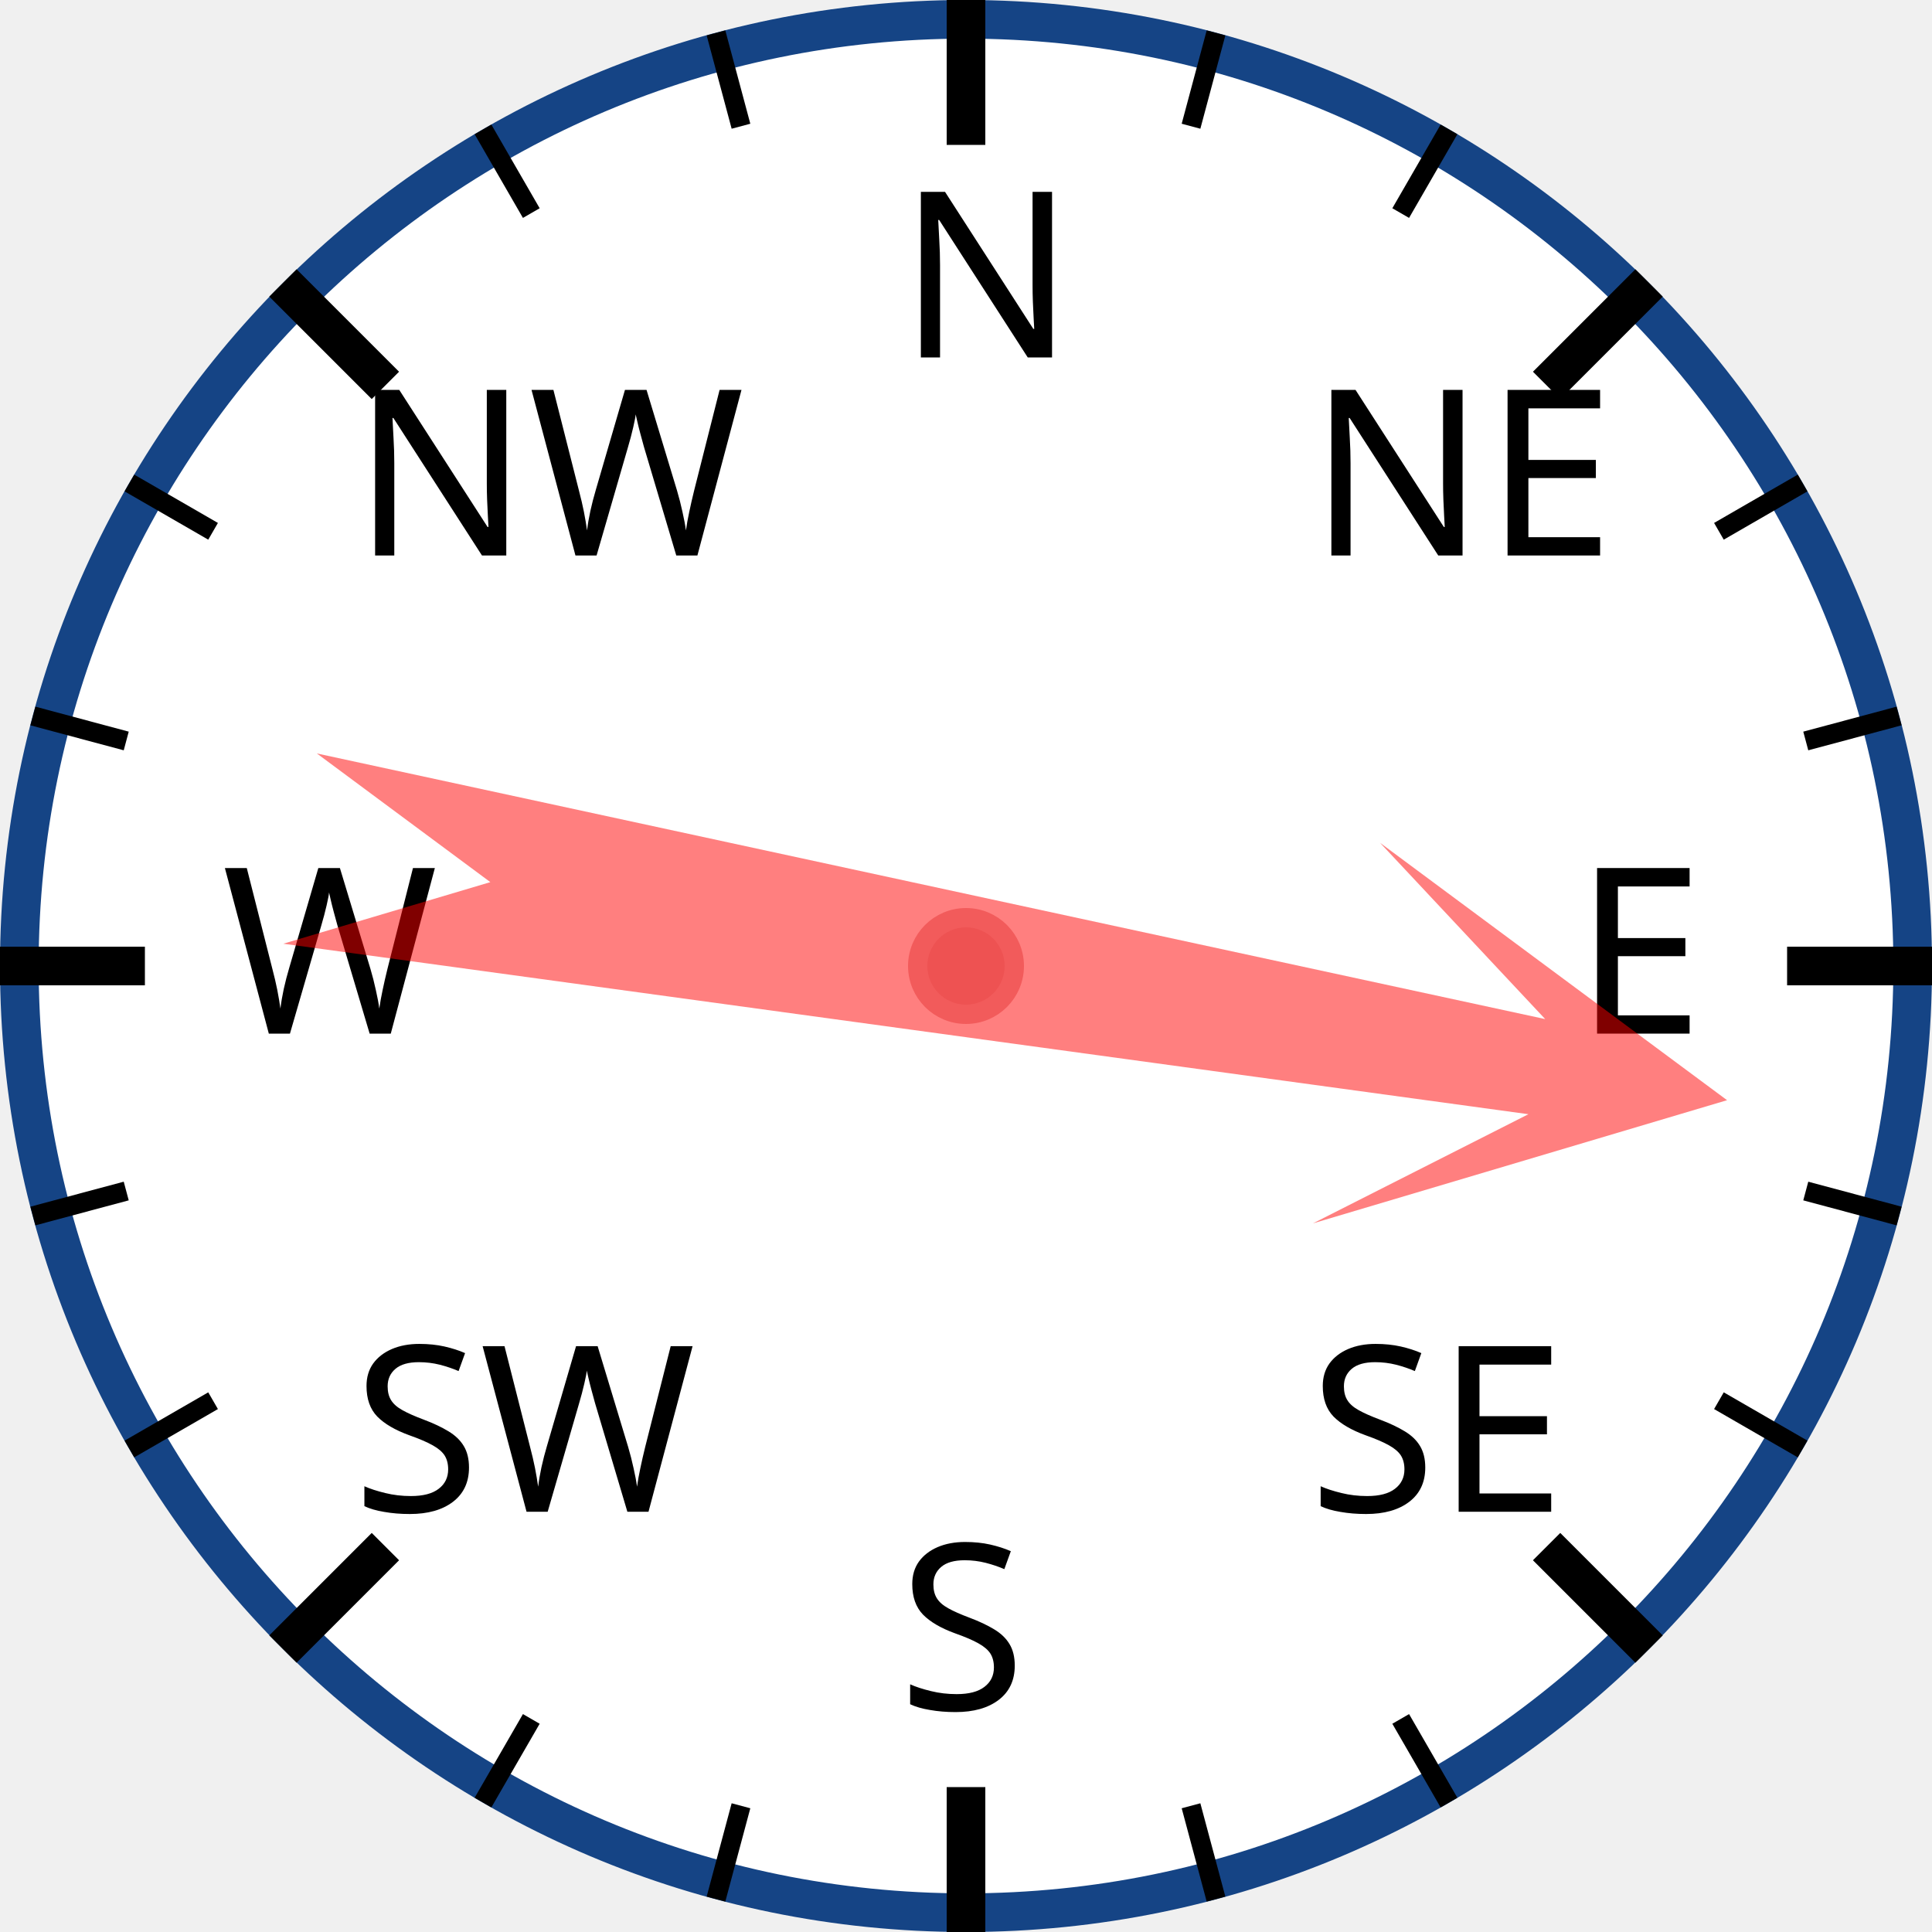
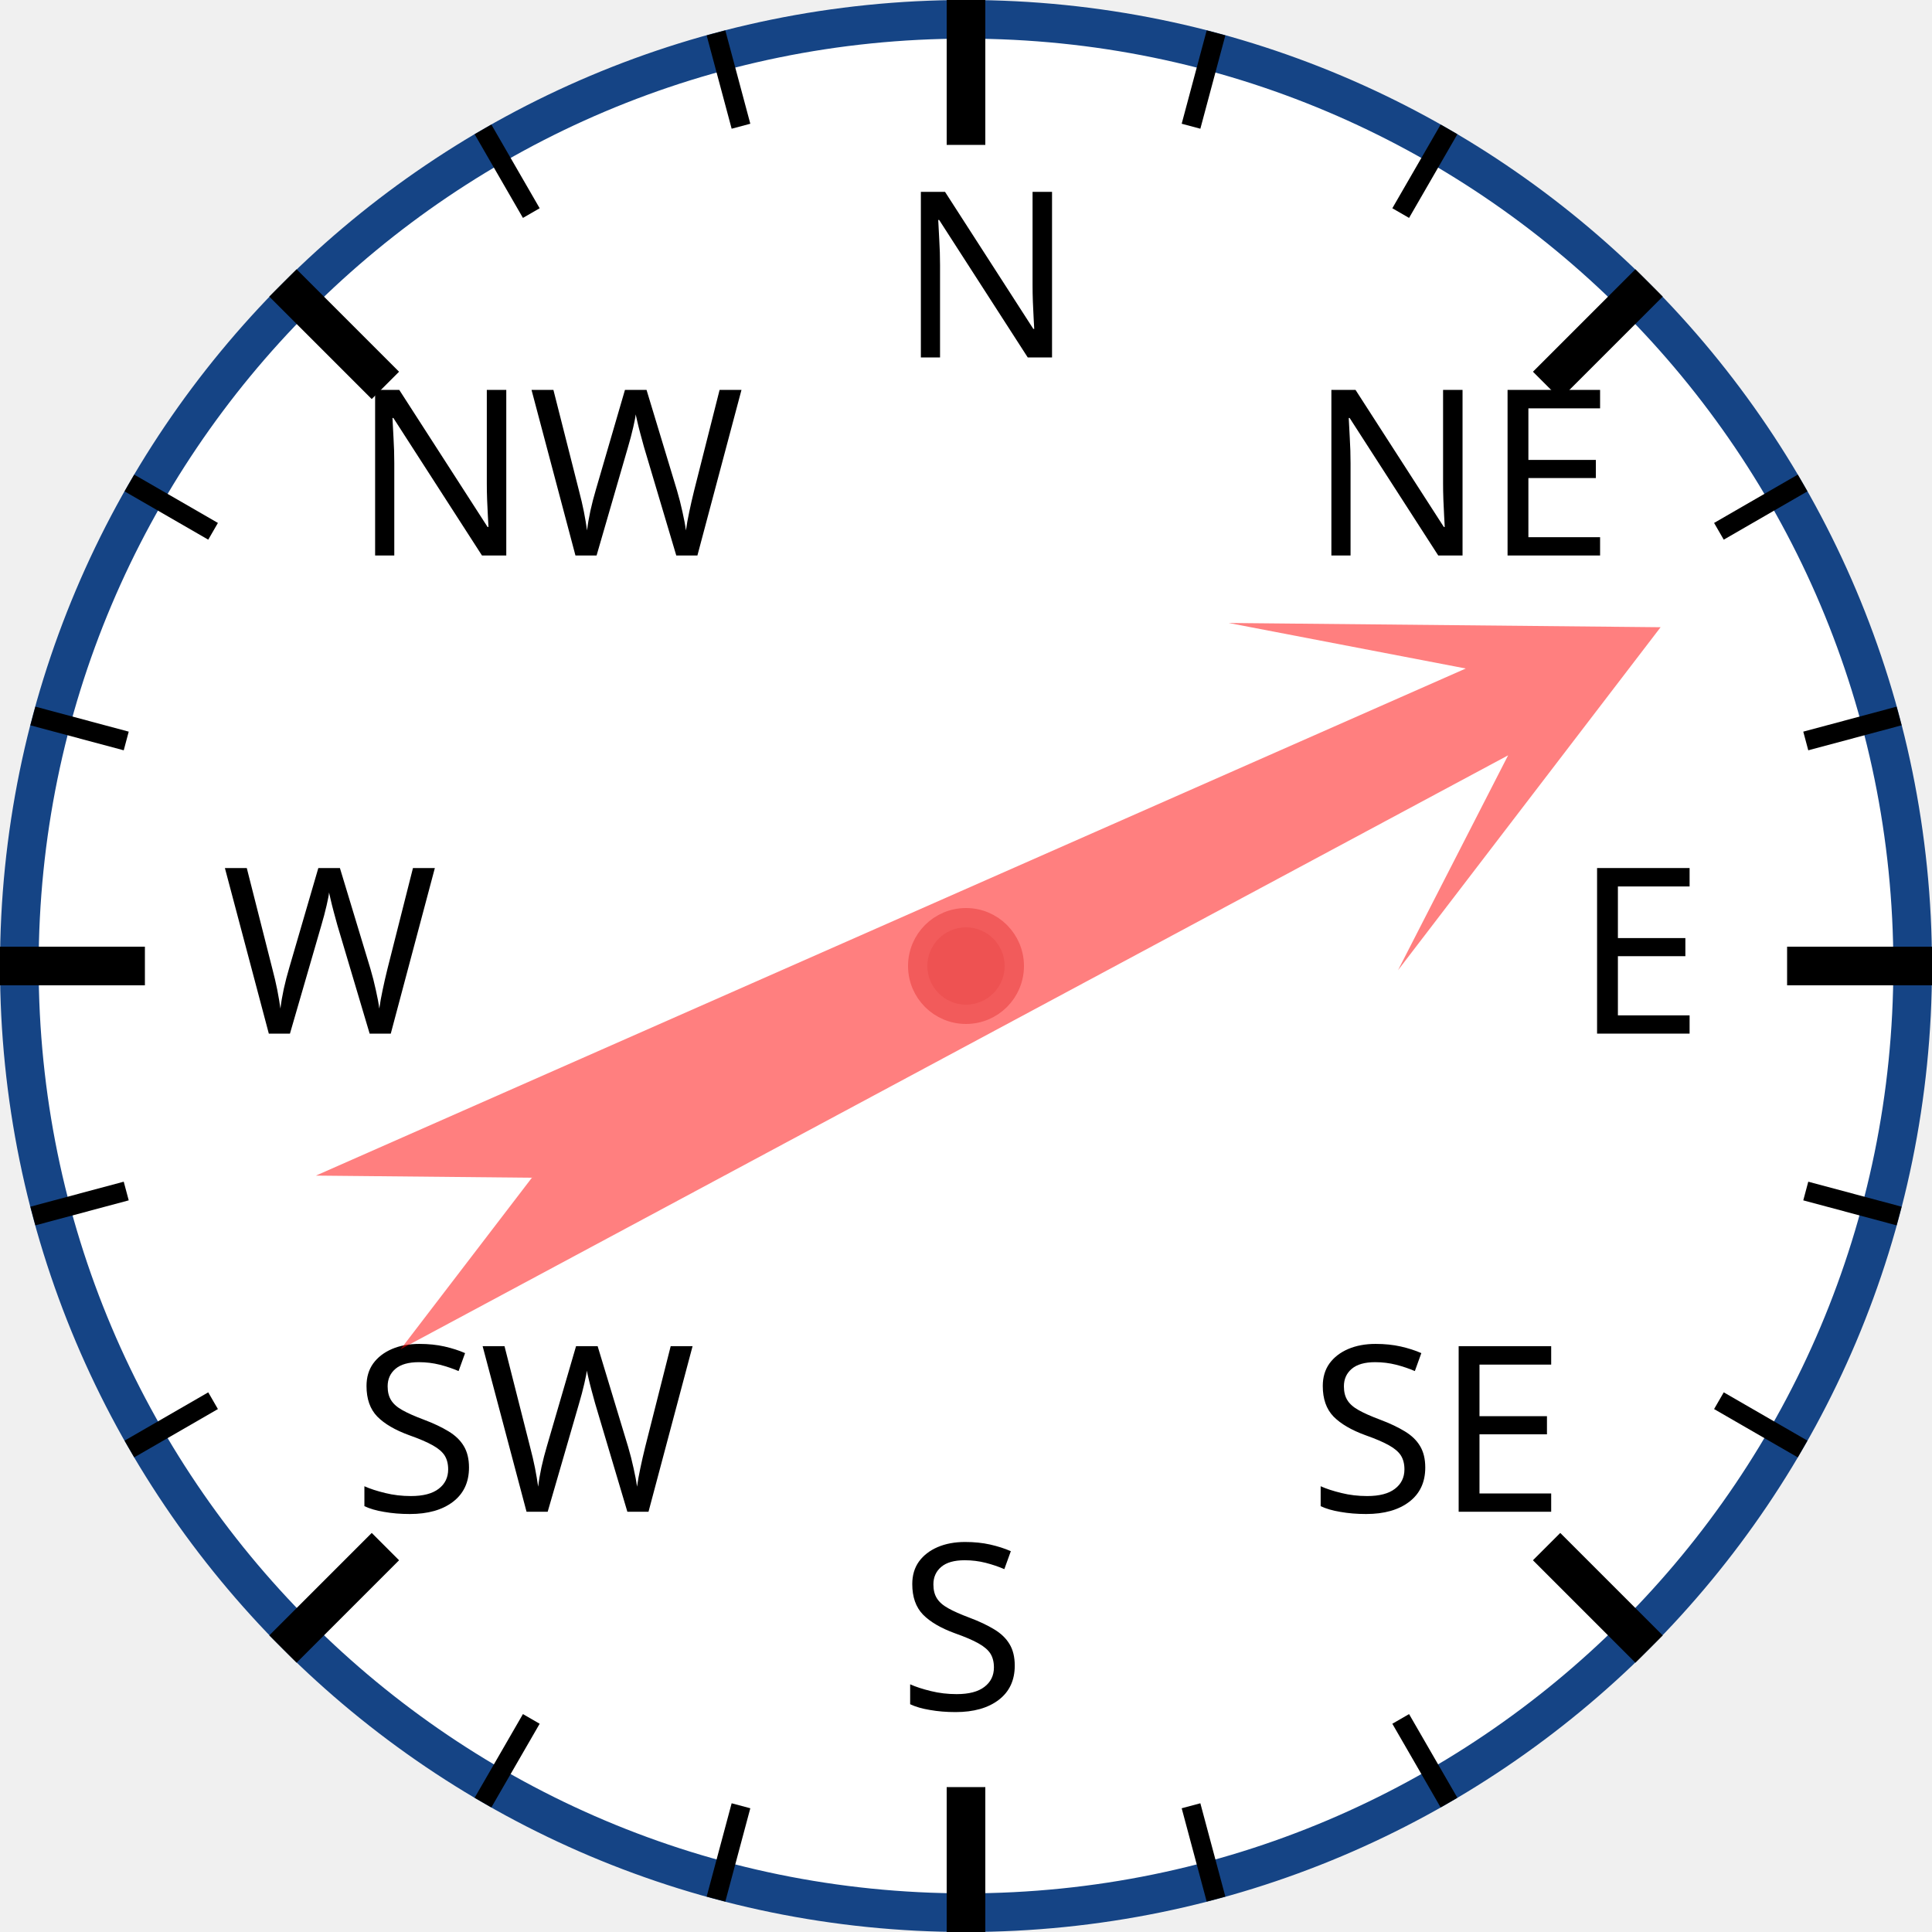
<svg xmlns="http://www.w3.org/2000/svg" width="120px" height="120px" viewBox="0 0 200 200">
  <circle cx="100" cy="100" r="98" style="fill: white; stroke: #154485; stroke-width: 4;" />
  <text x="93.0" y="37.0" style="font-family: sans-serif; font-size: 18pt;">N</text>
  <line x1="100.0" y1="0.0" x2="100.0" y2="15.0" style="stroke: black; stroke-width: 4;" />
  <line x1="74.118" y1="3.407" x2="76.706" y2="13.067" style="stroke: black; stroke-width: 2;" />
  <line x1="50" y1="13.397" x2="55" y2="22.058" style="stroke: black; stroke-width: 2;" />
  <text x="36.503" y="57.503" style="font-family: sans-serif; font-size: 18pt;">NW</text>
  <line x1="29.289" y1="29.289" x2="39.896" y2="39.896" style="stroke: black; stroke-width: 4;" />
  <line x1="13.397" y1="50" x2="22.058" y2="55" style="stroke: black; stroke-width: 2;" />
  <line x1="3.407" y1="74.118" x2="13.067" y2="76.706" style="stroke: black; stroke-width: 2;" />
  <text x="23.0" y="107.0" style="font-family: sans-serif; font-size: 18pt;">W</text>
  <line x1="0.0" y1="100.0" x2="15.0" y2="100.0" style="stroke: black; stroke-width: 4;" />
  <line x1="3.407" y1="125.882" x2="13.067" y2="123.294" style="stroke: black; stroke-width: 2;" />
  <line x1="13.397" y1="150" x2="22.058" y2="145" style="stroke: black; stroke-width: 2;" />
  <text x="36.503" y="156.497" style="font-family: sans-serif; font-size: 18pt;">SW</text>
  <line x1="29.289" y1="170.711" x2="39.896" y2="160.104" style="stroke: black; stroke-width: 4;" />
  <line x1="50" y1="186.603" x2="55" y2="177.942" style="stroke: black; stroke-width: 2;" />
  <line x1="74.118" y1="196.593" x2="76.706" y2="186.933" style="stroke: black; stroke-width: 2;" />
  <text x="93" y="177.0" style="font-family: sans-serif; font-size: 18pt;">S</text>
  <line x1="100" y1="200.0" x2="100" y2="185.0" style="stroke: black; stroke-width: 4;" />
  <line x1="125.882" y1="196.593" x2="123.294" y2="186.933" style="stroke: black; stroke-width: 2;" />
  <line x1="150.0" y1="186.603" x2="145.0" y2="177.942" style="stroke: black; stroke-width: 2;" />
  <text x="135.497" y="156.497" style="font-family: sans-serif; font-size: 18pt;">SE</text>
  <line x1="170.711" y1="170.711" x2="160.104" y2="160.104" style="stroke: black; stroke-width: 4;" />
  <line x1="186.603" y1="150" x2="177.942" y2="145" style="stroke: black; stroke-width: 2;" />
  <line x1="196.593" y1="125.882" x2="186.933" y2="123.294" style="stroke: black; stroke-width: 2;" />
  <text x="163.0" y="107" style="font-family: sans-serif; font-size: 18pt;">E</text>
  <line x1="200.0" y1="100" x2="185.0" y2="100" style="stroke: black; stroke-width: 4;" />
  <line x1="196.593" y1="74.118" x2="186.933" y2="76.706" style="stroke: black; stroke-width: 2;" />
  <line x1="186.603" y1="50" x2="177.942" y2="55" style="stroke: black; stroke-width: 2;" />
  <text x="135.497" y="57.503" style="font-family: sans-serif; font-size: 18pt;">NE</text>
  <line x1="170.711" y1="29.289" x2="160.104" y2="39.896" style="stroke: black; stroke-width: 4;" />
  <line x1="150" y1="13.397" x2="145" y2="22.058" style="stroke: black; stroke-width: 2;" />
  <line x1="125.882" y1="3.407" x2="123.294" y2="13.067" style="stroke: black; stroke-width: 2;" />
-   <polygon points="100 20 120 60 105 40 110 170 100 150 90 170 95 40 80 60" style="fill: red; fill-opacity: 0.5;" transform="rotate(100,100,100)" />
+   <polygon points="100 20 120 60 105 40 110 170 100 150 90 170 95 40 80 60" style="fill: red; fill-opacity: 0.5;" transform="rotate(64,100,100)" />
  <circle cx="100" cy="100" r="5" style="fill: #EE5252; stroke: #F25B5B; stroke-width: 2;" />
</svg>
